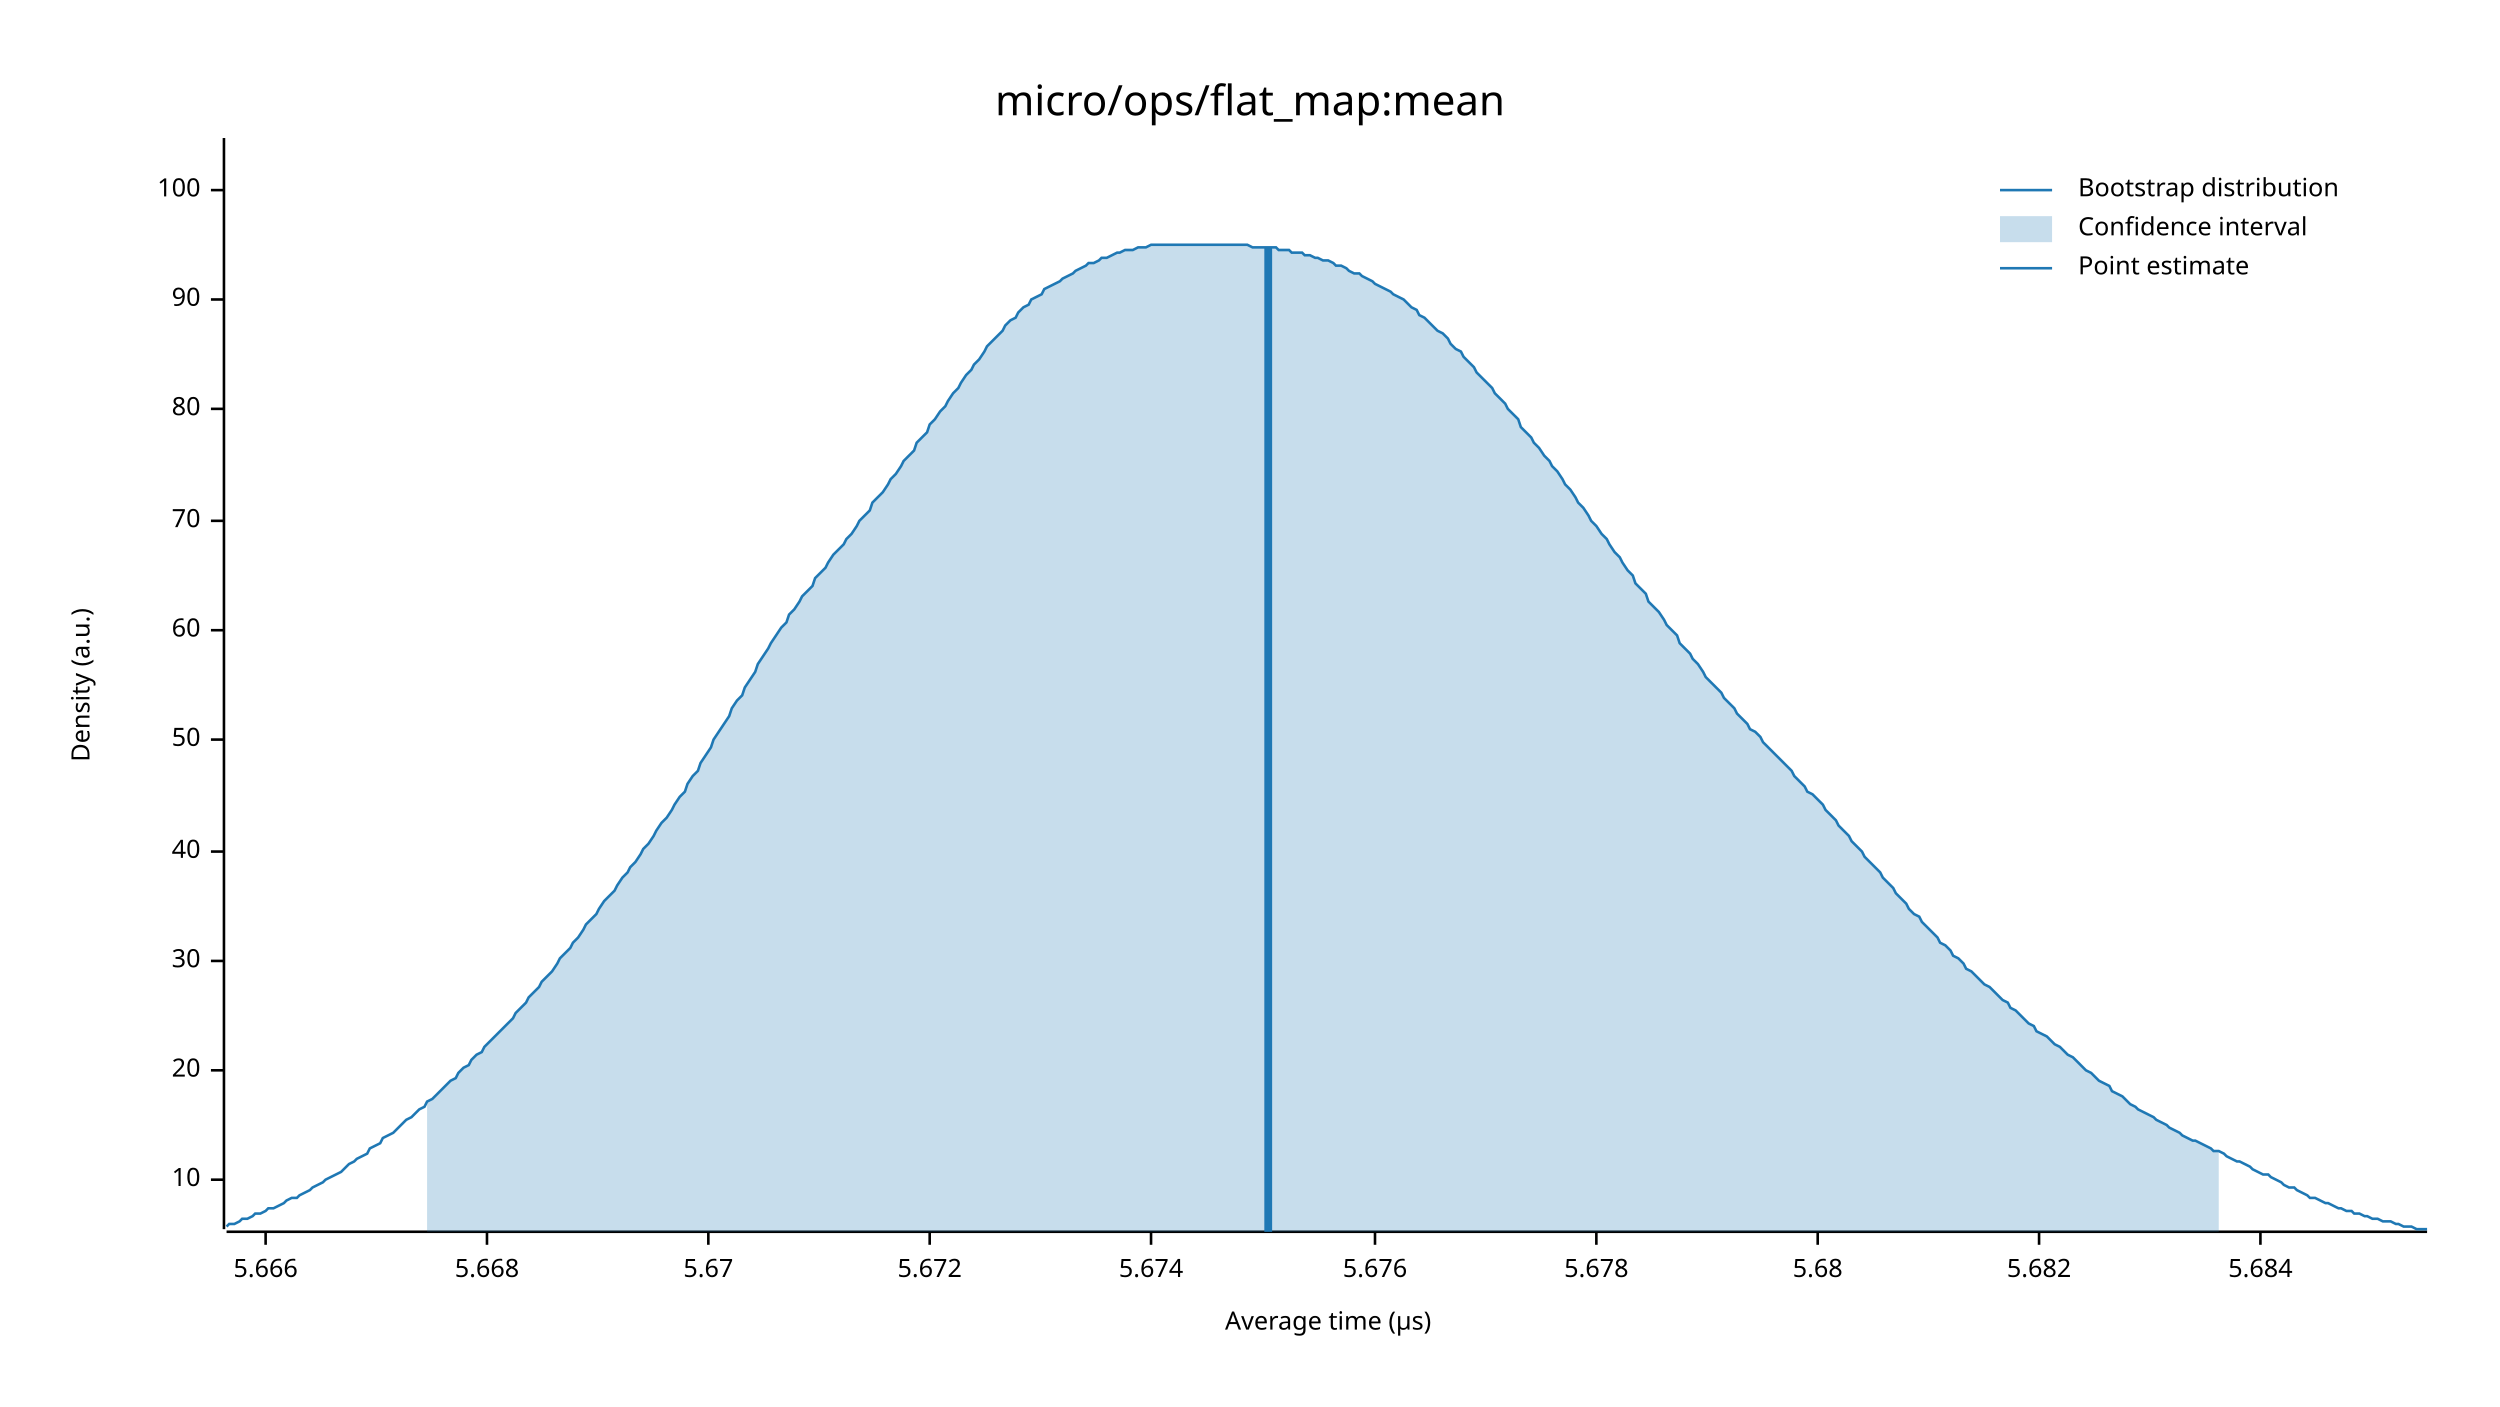
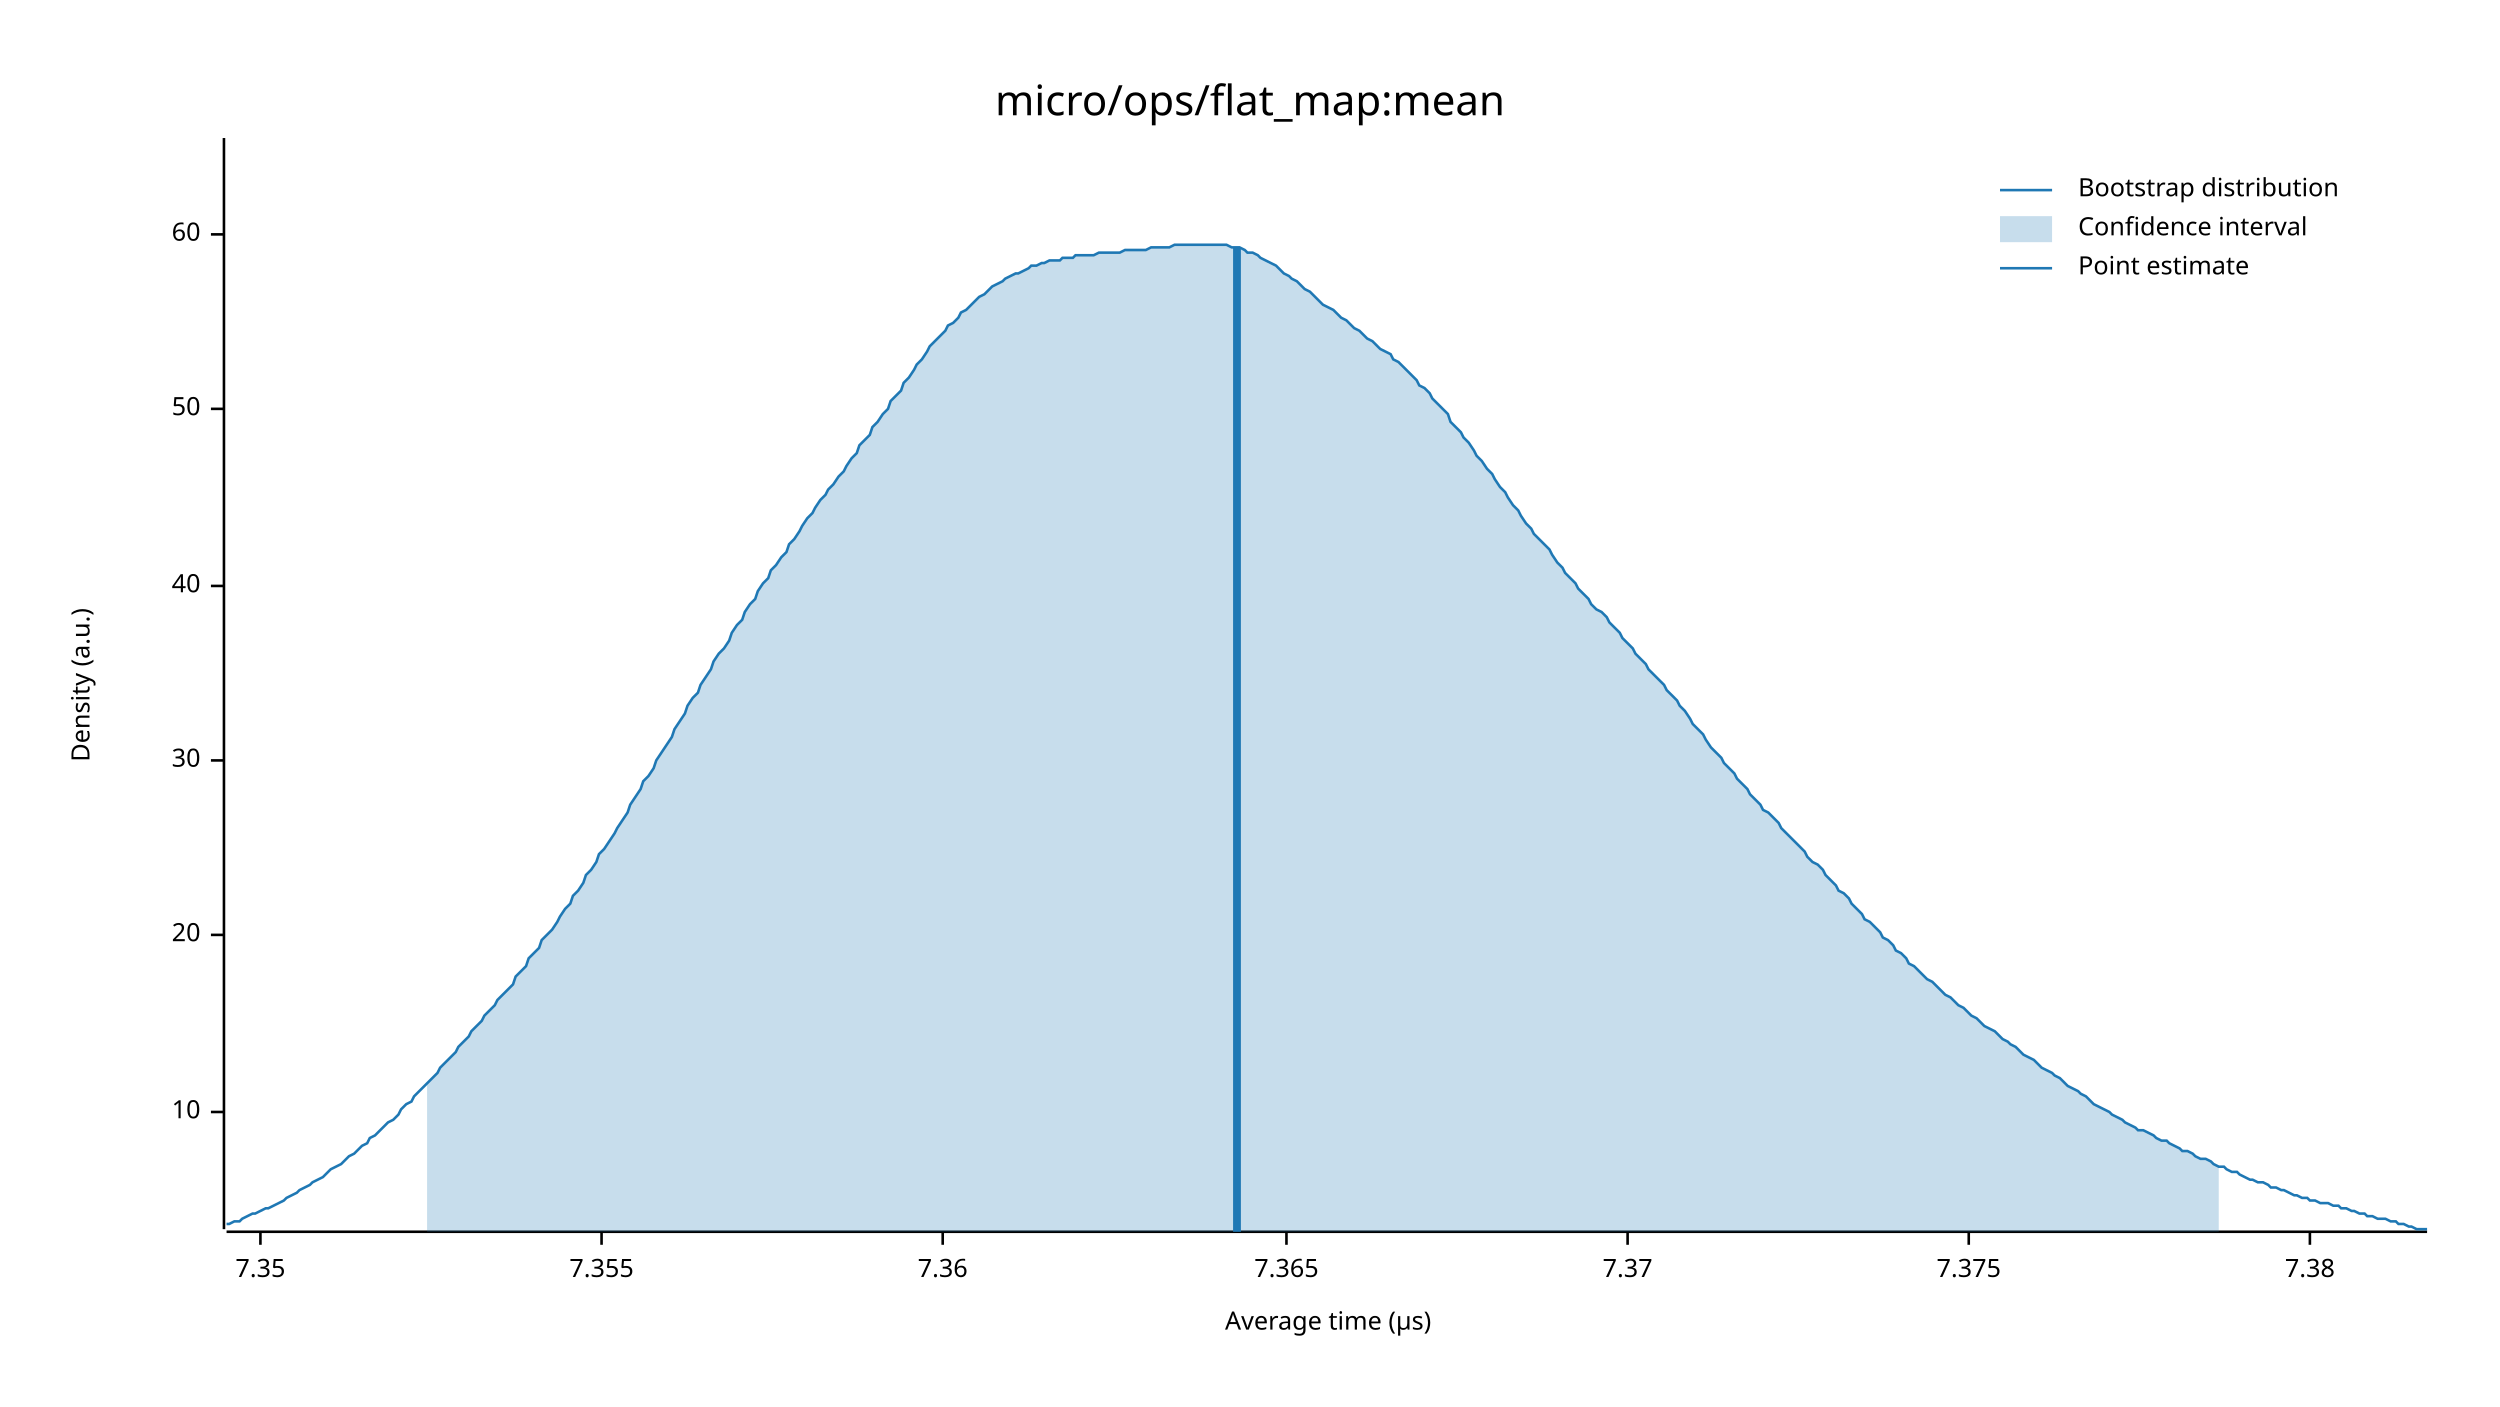
<svg xmlns="http://www.w3.org/2000/svg" width="960" height="540" viewBox="0 0 960 540">
  <text x="480" y="32" dy="0.76em" text-anchor="middle" font-family="sans-serif" font-size="16.129" opacity="1" fill="#000000">
micro/ops/flat_map:mean
</text>
  <text x="27" y="263" dy="0.76em" text-anchor="middle" font-family="sans-serif" font-size="9.677" opacity="1" fill="#000000" transform="rotate(270, 27, 263)">
Density (a.u.)
</text>
  <text x="510" y="513" dy="-0.5ex" text-anchor="middle" font-family="sans-serif" font-size="9.677" opacity="1" fill="#000000">
Average time (µs)
</text>
  <polyline fill="none" opacity="1" stroke="#000000" stroke-width="1" points="86,53 86,472 " />
-   <text x="77" y="453" dy="0.5ex" text-anchor="end" font-family="sans-serif" font-size="9.677" opacity="1" fill="#000000">
+   <text x="77" y="427" dy="0.5ex" text-anchor="end" font-family="sans-serif" font-size="9.677" opacity="1" fill="#000000">
10
</text>
-   <polyline fill="none" opacity="1" stroke="#000000" stroke-width="1" points="81,453 86,453 " />
-   <text x="77" y="411" dy="0.5ex" text-anchor="end" font-family="sans-serif" font-size="9.677" opacity="1" fill="#000000">
+   <polyline fill="none" opacity="1" stroke="#000000" stroke-width="1" points="81,427 86,427 " />
+   <text x="77" y="359" dy="0.5ex" text-anchor="end" font-family="sans-serif" font-size="9.677" opacity="1" fill="#000000">
20
</text>
-   <polyline fill="none" opacity="1" stroke="#000000" stroke-width="1" points="81,411 86,411 " />
-   <text x="77" y="369" dy="0.5ex" text-anchor="end" font-family="sans-serif" font-size="9.677" opacity="1" fill="#000000">
+   <polyline fill="none" opacity="1" stroke="#000000" stroke-width="1" points="81,359 86,359 " />
+   <text x="77" y="292" dy="0.5ex" text-anchor="end" font-family="sans-serif" font-size="9.677" opacity="1" fill="#000000">
30
</text>
-   <polyline fill="none" opacity="1" stroke="#000000" stroke-width="1" points="81,369 86,369 " />
-   <text x="77" y="327" dy="0.5ex" text-anchor="end" font-family="sans-serif" font-size="9.677" opacity="1" fill="#000000">
+   <polyline fill="none" opacity="1" stroke="#000000" stroke-width="1" points="81,292 86,292 " />
+   <text x="77" y="225" dy="0.5ex" text-anchor="end" font-family="sans-serif" font-size="9.677" opacity="1" fill="#000000">
40
</text>
-   <polyline fill="none" opacity="1" stroke="#000000" stroke-width="1" points="81,327 86,327 " />
-   <text x="77" y="284" dy="0.5ex" text-anchor="end" font-family="sans-serif" font-size="9.677" opacity="1" fill="#000000">
+   <polyline fill="none" opacity="1" stroke="#000000" stroke-width="1" points="81,225 86,225 " />
+   <text x="77" y="157" dy="0.5ex" text-anchor="end" font-family="sans-serif" font-size="9.677" opacity="1" fill="#000000">
50
</text>
-   <polyline fill="none" opacity="1" stroke="#000000" stroke-width="1" points="81,284 86,284 " />
-   <text x="77" y="242" dy="0.5ex" text-anchor="end" font-family="sans-serif" font-size="9.677" opacity="1" fill="#000000">
+   <polyline fill="none" opacity="1" stroke="#000000" stroke-width="1" points="81,157 86,157 " />
+   <text x="77" y="90" dy="0.5ex" text-anchor="end" font-family="sans-serif" font-size="9.677" opacity="1" fill="#000000">
60
</text>
-   <polyline fill="none" opacity="1" stroke="#000000" stroke-width="1" points="81,242 86,242 " />
-   <text x="77" y="200" dy="0.5ex" text-anchor="end" font-family="sans-serif" font-size="9.677" opacity="1" fill="#000000">
- 70
+   <polyline fill="none" opacity="1" stroke="#000000" stroke-width="1" points="81,90 86,90 " />
+   <polyline fill="none" opacity="1" stroke="#000000" stroke-width="1" points="87,473 932,473 " />
+   <text x="100" y="483" dy="0.76em" text-anchor="middle" font-family="sans-serif" font-size="9.677" opacity="1" fill="#000000">
+ 7.35
</text>
-   <polyline fill="none" opacity="1" stroke="#000000" stroke-width="1" points="81,200 86,200 " />
-   <text x="77" y="157" dy="0.5ex" text-anchor="end" font-family="sans-serif" font-size="9.677" opacity="1" fill="#000000">
- 80
+   <polyline fill="none" opacity="1" stroke="#000000" stroke-width="1" points="100,473 100,478 " />
+   <text x="231" y="483" dy="0.76em" text-anchor="middle" font-family="sans-serif" font-size="9.677" opacity="1" fill="#000000">
+ 7.355
</text>
-   <polyline fill="none" opacity="1" stroke="#000000" stroke-width="1" points="81,157 86,157 " />
-   <text x="77" y="115" dy="0.5ex" text-anchor="end" font-family="sans-serif" font-size="9.677" opacity="1" fill="#000000">
- 90
+   <polyline fill="none" opacity="1" stroke="#000000" stroke-width="1" points="231,473 231,478 " />
+   <text x="362" y="483" dy="0.76em" text-anchor="middle" font-family="sans-serif" font-size="9.677" opacity="1" fill="#000000">
+ 7.36
</text>
-   <polyline fill="none" opacity="1" stroke="#000000" stroke-width="1" points="81,115 86,115 " />
-   <text x="77" y="73" dy="0.5ex" text-anchor="end" font-family="sans-serif" font-size="9.677" opacity="1" fill="#000000">
- 100
+   <polyline fill="none" opacity="1" stroke="#000000" stroke-width="1" points="362,473 362,478 " />
+   <text x="494" y="483" dy="0.76em" text-anchor="middle" font-family="sans-serif" font-size="9.677" opacity="1" fill="#000000">
+ 7.365
</text>
-   <polyline fill="none" opacity="1" stroke="#000000" stroke-width="1" points="81,73 86,73 " />
-   <polyline fill="none" opacity="1" stroke="#000000" stroke-width="1" points="87,473 932,473 " />
-   <text x="102" y="483" dy="0.76em" text-anchor="middle" font-family="sans-serif" font-size="9.677" opacity="1" fill="#000000">
- 5.666
+   <polyline fill="none" opacity="1" stroke="#000000" stroke-width="1" points="494,473 494,478 " />
+   <text x="625" y="483" dy="0.76em" text-anchor="middle" font-family="sans-serif" font-size="9.677" opacity="1" fill="#000000">
+ 7.37
</text>
-   <polyline fill="none" opacity="1" stroke="#000000" stroke-width="1" points="102,473 102,478 " />
-   <text x="187" y="483" dy="0.76em" text-anchor="middle" font-family="sans-serif" font-size="9.677" opacity="1" fill="#000000">
- 5.668
+   <polyline fill="none" opacity="1" stroke="#000000" stroke-width="1" points="625,473 625,478 " />
+   <text x="756" y="483" dy="0.76em" text-anchor="middle" font-family="sans-serif" font-size="9.677" opacity="1" fill="#000000">
+ 7.375
</text>
-   <polyline fill="none" opacity="1" stroke="#000000" stroke-width="1" points="187,473 187,478 " />
-   <text x="272" y="483" dy="0.76em" text-anchor="middle" font-family="sans-serif" font-size="9.677" opacity="1" fill="#000000">
- 5.67
+   <polyline fill="none" opacity="1" stroke="#000000" stroke-width="1" points="756,473 756,478 " />
+   <text x="887" y="483" dy="0.76em" text-anchor="middle" font-family="sans-serif" font-size="9.677" opacity="1" fill="#000000">
+ 7.38
</text>
-   <polyline fill="none" opacity="1" stroke="#000000" stroke-width="1" points="272,473 272,478 " />
-   <text x="357" y="483" dy="0.76em" text-anchor="middle" font-family="sans-serif" font-size="9.677" opacity="1" fill="#000000">
- 5.672
- </text>
-   <polyline fill="none" opacity="1" stroke="#000000" stroke-width="1" points="357,473 357,478 " />
-   <text x="442" y="483" dy="0.76em" text-anchor="middle" font-family="sans-serif" font-size="9.677" opacity="1" fill="#000000">
- 5.674
- </text>
-   <polyline fill="none" opacity="1" stroke="#000000" stroke-width="1" points="442,473 442,478 " />
-   <text x="528" y="483" dy="0.76em" text-anchor="middle" font-family="sans-serif" font-size="9.677" opacity="1" fill="#000000">
- 5.676
- </text>
-   <polyline fill="none" opacity="1" stroke="#000000" stroke-width="1" points="528,473 528,478 " />
-   <text x="613" y="483" dy="0.76em" text-anchor="middle" font-family="sans-serif" font-size="9.677" opacity="1" fill="#000000">
- 5.678
- </text>
-   <polyline fill="none" opacity="1" stroke="#000000" stroke-width="1" points="613,473 613,478 " />
-   <text x="698" y="483" dy="0.76em" text-anchor="middle" font-family="sans-serif" font-size="9.677" opacity="1" fill="#000000">
- 5.68
- </text>
-   <polyline fill="none" opacity="1" stroke="#000000" stroke-width="1" points="698,473 698,478 " />
-   <text x="783" y="483" dy="0.76em" text-anchor="middle" font-family="sans-serif" font-size="9.677" opacity="1" fill="#000000">
- 5.682
- </text>
-   <polyline fill="none" opacity="1" stroke="#000000" stroke-width="1" points="783,473 783,478 " />
-   <text x="868" y="483" dy="0.76em" text-anchor="middle" font-family="sans-serif" font-size="9.677" opacity="1" fill="#000000">
- 5.684
- </text>
-   <polyline fill="none" opacity="1" stroke="#000000" stroke-width="1" points="868,473 868,478 " />
-   <polyline fill="none" opacity="1" stroke="#1F78B4" stroke-width="1" points="87,471 88,470 90,470 92,469 93,468 95,468 97,467 98,466 100,466 102,465 103,464 105,464 107,463 109,462 110,461 112,460 114,460 115,459 117,458 119,457 120,456 122,455 124,454 125,453 127,452 129,451 131,450 132,449 134,447 136,446 137,445 139,444 141,443 142,441 144,440 146,439 147,437 149,436 151,435 153,433 154,432 156,430 158,429 159,428 161,426 163,425 164,423 166,422 168,420 169,419 171,417 173,415 175,414 176,412 178,410 180,409 181,407 183,405 185,404 186,402 188,400 190,398 191,397 193,395 195,393 197,391 198,389 200,387 202,385 203,383 205,381 207,379 208,377 210,375 212,373 214,370 215,368 217,366 219,364 220,362 222,360 224,357 225,355 227,353 229,351 230,349 232,346 234,344 236,342 237,340 239,337 241,335 242,333 244,331 246,328 247,326 249,324 251,321 252,319 254,316 256,314 258,311 259,309 261,306 263,304 264,301 266,298 268,296 269,293 271,290 273,287 274,284 276,281 278,278 280,275 281,272 283,269 285,267 286,264 288,261 290,258 291,255 293,252 295,249 296,247 298,244 300,241 302,239 303,236 305,234 307,231 308,229 310,227 312,225 313,222 315,220 317,218 318,216 320,213 322,211 324,209 325,207 327,205 329,202 330,200 332,198 334,196 335,193 337,191 339,189 341,186 342,184 344,182 346,179 347,177 349,175 351,173 352,170 354,168 356,166 357,163 359,161 361,158 363,156 364,154 366,151 368,149 369,147 371,144 373,142 374,140 376,138 378,135 379,133 381,131 383,129 385,127 386,125 388,123 390,122 391,120 393,118 395,117 396,115 398,114 400,113 401,111 403,110 405,109 407,108 408,107 410,106 412,105 413,104 415,103 417,102 418,101 420,101 422,100 423,99 425,99 427,98 429,97 430,97 432,96 434,96 435,96 437,95 439,95 440,95 442,94 444,94 445,94 447,94 449,94 451,94 452,94 454,94 456,94 457,94 459,94 461,94 462,94 464,94 466,94 468,94 469,94 471,94 473,94 474,94 476,94 478,94 479,94 481,95 483,95 484,95 486,95 488,95 490,95 491,96 493,96 495,96 496,97 498,97 500,97 501,98 503,98 505,99 506,99 508,100 510,100 512,101 513,102 515,102 517,103 518,104 520,105 522,105 523,106 525,107 527,108 528,109 530,110 532,111 534,112 535,113 537,114 539,115 540,116 542,118 544,119 545,121 547,122 549,124 550,125 552,127 554,128 556,130 557,132 559,134 561,135 562,137 564,139 566,141 567,143 569,145 571,147 573,149 574,151 576,153 578,155 579,157 581,159 583,161 584,164 586,166 588,168 589,170 591,172 593,175 595,177 596,179 598,181 600,184 601,186 603,188 605,191 606,193 608,195 610,198 611,200 613,202 615,205 617,207 618,209 620,212 622,214 623,216 625,219 627,221 628,224 630,226 632,228 633,231 635,233 637,235 639,238 640,240 642,242 644,244 645,247 647,249 649,251 650,253 652,255 654,258 655,260 657,262 659,264 661,266 662,268 664,270 666,272 667,274 669,276 671,278 672,280 674,281 676,283 677,285 679,287 681,289 683,291 684,292 686,294 688,296 689,298 691,300 693,302 694,304 696,305 698,307 700,309 701,311 703,313 705,315 706,317 708,319 710,321 711,323 713,325 715,327 716,329 718,331 720,333 722,335 723,337 725,339 727,341 728,343 730,345 732,347 733,349 735,351 737,352 738,354 740,356 742,358 744,360 745,362 747,363 749,365 750,367 752,368 754,370 755,372 757,373 759,375 760,376 762,378 764,379 766,381 767,382 769,384 771,385 772,387 774,388 776,390 777,391 779,393 781,394 782,396 784,397 786,398 788,400 789,401 791,402 793,404 794,405 796,406 798,408 799,409 801,411 803,412 804,413 806,415 808,416 810,417 811,419 813,420 815,421 816,422 818,424 820,425 821,426 823,427 825,428 827,429 828,430 830,431 832,432 833,433 835,434 837,435 838,436 840,437 842,438 843,438 845,439 847,440 849,441 850,442 852,442 854,443 855,444 857,445 859,446 860,446 862,447 864,448 865,449 867,450 869,451 871,451 872,452 874,453 876,454 877,455 879,456 881,456 882,457 884,458 886,459 887,460 889,460 891,461 893,462 894,462 896,463 898,464 899,464 901,465 903,465 904,466 906,466 908,467 909,467 911,468 913,468 915,469 916,469 918,469 920,470 921,470 923,471 925,471 926,471 928,472 930,472 932,472 " />
-   <polygon opacity="0.25" fill="#1F78B4" points="164,423 166,422 168,420 169,419 171,417 173,415 175,414 176,412 178,410 180,409 181,407 183,405 185,404 186,402 188,400 190,398 191,397 193,395 195,393 197,391 198,389 200,387 202,385 203,383 205,381 207,379 208,377 210,375 212,373 214,370 215,368 217,366 219,364 220,362 222,360 224,357 225,355 227,353 229,351 230,349 232,346 234,344 236,342 237,340 239,337 241,335 242,333 244,331 246,328 247,326 249,324 251,321 252,319 254,316 256,314 258,311 259,309 261,306 263,304 264,301 266,298 268,296 269,293 271,290 273,287 274,284 276,281 278,278 280,275 281,272 283,269 285,267 286,264 288,261 290,258 291,255 293,252 295,249 296,247 298,244 300,241 302,239 303,236 305,234 307,231 308,229 310,227 312,225 313,222 315,220 317,218 318,216 320,213 322,211 324,209 325,207 327,205 329,202 330,200 332,198 334,196 335,193 337,191 339,189 341,186 342,184 344,182 346,179 347,177 349,175 351,173 352,170 354,168 356,166 357,163 359,161 361,158 363,156 364,154 366,151 368,149 369,147 371,144 373,142 374,140 376,138 378,135 379,133 381,131 383,129 385,127 386,125 388,123 390,122 391,120 393,118 395,117 396,115 398,114 400,113 401,111 403,110 405,109 407,108 408,107 410,106 412,105 413,104 415,103 417,102 418,101 420,101 422,100 423,99 425,99 427,98 429,97 430,97 432,96 434,96 435,96 437,95 439,95 440,95 442,94 444,94 445,94 447,94 449,94 451,94 452,94 454,94 456,94 457,94 459,94 461,94 462,94 464,94 466,94 468,94 469,94 471,94 473,94 474,94 476,94 478,94 479,94 481,95 483,95 484,95 486,95 488,95 490,95 491,96 493,96 495,96 496,97 498,97 500,97 501,98 503,98 505,99 506,99 508,100 510,100 512,101 513,102 515,102 517,103 518,104 520,105 522,105 523,106 525,107 527,108 528,109 530,110 532,111 534,112 535,113 537,114 539,115 540,116 542,118 544,119 545,121 547,122 549,124 550,125 552,127 554,128 556,130 557,132 559,134 561,135 562,137 564,139 566,141 567,143 569,145 571,147 573,149 574,151 576,153 578,155 579,157 581,159 583,161 584,164 586,166 588,168 589,170 591,172 593,175 595,177 596,179 598,181 600,184 601,186 603,188 605,191 606,193 608,195 610,198 611,200 613,202 615,205 617,207 618,209 620,212 622,214 623,216 625,219 627,221 628,224 630,226 632,228 633,231 635,233 637,235 639,238 640,240 642,242 644,244 645,247 647,249 649,251 650,253 652,255 654,258 655,260 657,262 659,264 661,266 662,268 664,270 666,272 667,274 669,276 671,278 672,280 674,281 676,283 677,285 679,287 681,289 683,291 684,292 686,294 688,296 689,298 691,300 693,302 694,304 696,305 698,307 700,309 701,311 703,313 705,315 706,317 708,319 710,321 711,323 713,325 715,327 716,329 718,331 720,333 722,335 723,337 725,339 727,341 728,343 730,345 732,347 733,349 735,351 737,352 738,354 740,356 742,358 744,360 745,362 747,363 749,365 750,367 752,368 754,370 755,372 757,373 759,375 760,376 762,378 764,379 766,381 767,382 769,384 771,385 772,387 774,388 776,390 777,391 779,393 781,394 782,396 784,397 786,398 788,400 789,401 791,402 793,404 794,405 796,406 798,408 799,409 801,411 803,412 804,413 806,415 808,416 810,417 811,419 813,420 815,421 816,422 818,424 820,425 821,426 823,427 825,428 827,429 828,430 830,431 832,432 833,433 835,434 837,435 838,436 840,437 842,438 843,438 845,439 847,440 849,441 850,442 852,442 852,473 164,473 " />
-   <polyline fill="none" opacity="1" stroke="#1F78B4" stroke-width="3" points="487,473 487,95 " />
+   <polyline fill="none" opacity="1" stroke="#000000" stroke-width="1" points="887,473 887,478 " />
+   <polyline fill="none" opacity="1" stroke="#1F78B4" stroke-width="1" points="87,470 88,470 90,469 92,469 93,468 95,467 97,466 98,466 100,465 102,464 103,464 105,463 107,462 109,461 110,460 112,459 114,458 115,457 117,456 119,455 120,454 122,453 124,452 125,451 127,449 129,448 131,447 132,446 134,444 136,443 137,442 139,440 141,439 142,437 144,436 146,434 147,433 149,431 151,430 153,428 154,426 156,424 158,423 159,421 161,419 163,417 164,416 166,414 168,412 169,410 171,408 173,406 175,404 176,402 178,400 180,398 181,396 183,394 185,392 186,390 188,388 190,386 191,384 193,382 195,380 197,378 198,375 200,373 202,371 203,368 205,366 207,364 208,361 210,359 212,357 214,354 215,352 217,349 219,347 220,344 222,342 224,339 225,336 227,334 229,331 230,328 232,326 234,323 236,320 237,318 239,315 241,312 242,309 244,306 246,303 247,300 249,298 251,295 252,292 254,289 256,286 258,283 259,280 261,277 263,274 264,271 266,268 268,266 269,263 271,260 273,257 274,254 276,251 278,249 280,246 281,243 283,240 285,238 286,235 288,232 290,230 291,227 293,224 295,222 296,219 298,217 300,214 302,212 303,209 305,207 307,204 308,202 310,199 312,197 313,195 315,192 317,190 318,188 320,186 322,183 324,181 325,179 327,176 329,174 330,171 332,169 334,167 335,164 337,162 339,159 341,157 342,154 344,152 346,150 347,147 349,145 351,142 352,140 354,138 356,135 357,133 359,131 361,129 363,127 364,125 366,124 368,122 369,120 371,119 373,117 374,116 376,114 378,113 379,112 381,110 383,109 385,108 386,107 388,106 390,105 391,105 393,104 395,103 396,102 398,102 400,101 401,101 403,100 405,100 407,100 408,99 410,99 412,99 413,98 415,98 417,98 418,98 420,98 422,97 423,97 425,97 427,97 429,97 430,97 432,96 434,96 435,96 437,96 439,96 440,96 442,95 444,95 445,95 447,95 449,95 451,94 452,94 454,94 456,94 457,94 459,94 461,94 462,94 464,94 466,94 468,94 469,94 471,94 473,95 474,95 476,95 478,96 479,97 481,97 483,98 484,99 486,100 488,101 490,102 491,103 493,105 495,106 496,107 498,108 500,110 501,111 503,112 505,114 506,115 508,117 510,118 512,119 513,120 515,122 517,123 518,124 520,126 522,127 523,128 525,130 527,131 528,132 530,134 532,135 534,136 535,138 537,139 539,141 540,142 542,144 544,146 545,148 547,149 549,151 550,153 552,155 554,157 556,159 557,162 559,164 561,166 562,168 564,170 566,173 567,175 569,177 571,180 573,182 574,184 576,187 578,189 579,191 581,194 583,196 584,198 586,201 588,203 589,205 591,207 593,209 595,211 596,213 598,216 600,218 601,220 603,222 605,224 606,226 608,228 610,230 611,232 613,234 615,235 617,237 618,239 620,241 622,243 623,245 625,247 627,249 628,251 630,253 632,255 633,257 635,259 637,261 639,263 640,265 642,267 644,269 645,271 647,273 649,276 650,278 652,280 654,282 655,284 657,287 659,289 661,291 662,293 664,295 666,297 667,299 669,301 671,303 672,305 674,307 676,309 677,311 679,312 681,314 683,316 684,318 686,320 688,322 689,323 691,325 693,327 694,329 696,331 698,332 700,334 701,336 703,338 705,340 706,342 708,343 710,345 711,347 713,349 715,351 716,353 718,354 720,356 722,358 723,360 725,361 727,363 728,365 730,366 732,368 733,370 735,371 737,373 738,374 740,376 742,377 744,379 745,380 747,382 749,383 750,384 752,386 754,387 755,388 757,390 759,391 760,392 762,394 764,395 766,396 767,397 769,399 771,400 772,401 774,402 776,404 777,405 779,406 781,407 782,408 784,410 786,411 788,412 789,413 791,414 793,416 794,417 796,418 798,419 799,420 801,421 803,423 804,424 806,425 808,426 810,427 811,428 813,429 815,430 816,431 818,432 820,433 821,434 823,434 825,435 827,436 828,437 830,438 832,438 833,439 835,440 837,441 838,442 840,442 842,443 843,444 845,445 847,445 849,446 850,447 852,448 854,448 855,449 857,450 859,450 860,451 862,452 864,453 865,453 867,454 869,454 871,455 872,456 874,456 876,457 877,457 879,458 881,459 882,459 884,460 886,460 887,461 889,461 891,462 893,462 894,462 896,463 898,463 899,464 901,464 903,465 904,465 906,466 908,466 909,467 911,467 913,468 915,468 916,468 918,469 920,469 921,470 923,470 925,471 926,471 928,472 930,472 932,472 " />
+   <polygon opacity="0.25" fill="#1F78B4" points="164,416 166,414 168,412 169,410 171,408 173,406 175,404 176,402 178,400 180,398 181,396 183,394 185,392 186,390 188,388 190,386 191,384 193,382 195,380 197,378 198,375 200,373 202,371 203,368 205,366 207,364 208,361 210,359 212,357 214,354 215,352 217,349 219,347 220,344 222,342 224,339 225,336 227,334 229,331 230,328 232,326 234,323 236,320 237,318 239,315 241,312 242,309 244,306 246,303 247,300 249,298 251,295 252,292 254,289 256,286 258,283 259,280 261,277 263,274 264,271 266,268 268,266 269,263 271,260 273,257 274,254 276,251 278,249 280,246 281,243 283,240 285,238 286,235 288,232 290,230 291,227 293,224 295,222 296,219 298,217 300,214 302,212 303,209 305,207 307,204 308,202 310,199 312,197 313,195 315,192 317,190 318,188 320,186 322,183 324,181 325,179 327,176 329,174 330,171 332,169 334,167 335,164 337,162 339,159 341,157 342,154 344,152 346,150 347,147 349,145 351,142 352,140 354,138 356,135 357,133 359,131 361,129 363,127 364,125 366,124 368,122 369,120 371,119 373,117 374,116 376,114 378,113 379,112 381,110 383,109 385,108 386,107 388,106 390,105 391,105 393,104 395,103 396,102 398,102 400,101 401,101 403,100 405,100 407,100 408,99 410,99 412,99 413,98 415,98 417,98 418,98 420,98 422,97 423,97 425,97 427,97 429,97 430,97 432,96 434,96 435,96 437,96 439,96 440,96 442,95 444,95 445,95 447,95 449,95 451,94 452,94 454,94 456,94 457,94 459,94 461,94 462,94 464,94 466,94 468,94 469,94 471,94 473,95 474,95 476,95 478,96 479,97 481,97 483,98 484,99 486,100 488,101 490,102 491,103 493,105 495,106 496,107 498,108 500,110 501,111 503,112 505,114 506,115 508,117 510,118 512,119 513,120 515,122 517,123 518,124 520,126 522,127 523,128 525,130 527,131 528,132 530,134 532,135 534,136 535,138 537,139 539,141 540,142 542,144 544,146 545,148 547,149 549,151 550,153 552,155 554,157 556,159 557,162 559,164 561,166 562,168 564,170 566,173 567,175 569,177 571,180 573,182 574,184 576,187 578,189 579,191 581,194 583,196 584,198 586,201 588,203 589,205 591,207 593,209 595,211 596,213 598,216 600,218 601,220 603,222 605,224 606,226 608,228 610,230 611,232 613,234 615,235 617,237 618,239 620,241 622,243 623,245 625,247 627,249 628,251 630,253 632,255 633,257 635,259 637,261 639,263 640,265 642,267 644,269 645,271 647,273 649,276 650,278 652,280 654,282 655,284 657,287 659,289 661,291 662,293 664,295 666,297 667,299 669,301 671,303 672,305 674,307 676,309 677,311 679,312 681,314 683,316 684,318 686,320 688,322 689,323 691,325 693,327 694,329 696,331 698,332 700,334 701,336 703,338 705,340 706,342 708,343 710,345 711,347 713,349 715,351 716,353 718,354 720,356 722,358 723,360 725,361 727,363 728,365 730,366 732,368 733,370 735,371 737,373 738,374 740,376 742,377 744,379 745,380 747,382 749,383 750,384 752,386 754,387 755,388 757,390 759,391 760,392 762,394 764,395 766,396 767,397 769,399 771,400 772,401 774,402 776,404 777,405 779,406 781,407 782,408 784,410 786,411 788,412 789,413 791,414 793,416 794,417 796,418 798,419 799,420 801,421 803,423 804,424 806,425 808,426 810,427 811,428 813,429 815,430 816,431 818,432 820,433 821,434 823,434 825,435 827,436 828,437 830,438 832,438 833,439 835,440 837,441 838,442 840,442 842,443 843,444 845,445 847,445 849,446 850,447 852,448 852,473 164,473 " />
+   <polyline fill="none" opacity="1" stroke="#1F78B4" stroke-width="3" points="475,473 475,95 " />
  <text x="798" y="68" dy="0.76em" text-anchor="start" font-family="sans-serif" font-size="9.677" opacity="1" fill="#000000">
Bootstrap distribution
</text>
  <text x="798" y="83" dy="0.76em" text-anchor="start" font-family="sans-serif" font-size="9.677" opacity="1" fill="#000000">
Confidence interval
</text>
  <text x="798" y="98" dy="0.76em" text-anchor="start" font-family="sans-serif" font-size="9.677" opacity="1" fill="#000000">
Point estimate
</text>
  <polyline fill="none" opacity="1" stroke="#1F78B4" stroke-width="1" points="768,73 788,73 " />
  <rect x="768" y="83" width="20" height="10" opacity="0.25" fill="#1F78B4" stroke="none" />
  <polyline fill="none" opacity="1" stroke="#1F78B4" stroke-width="1" points="768,103 788,103 " />
</svg>
